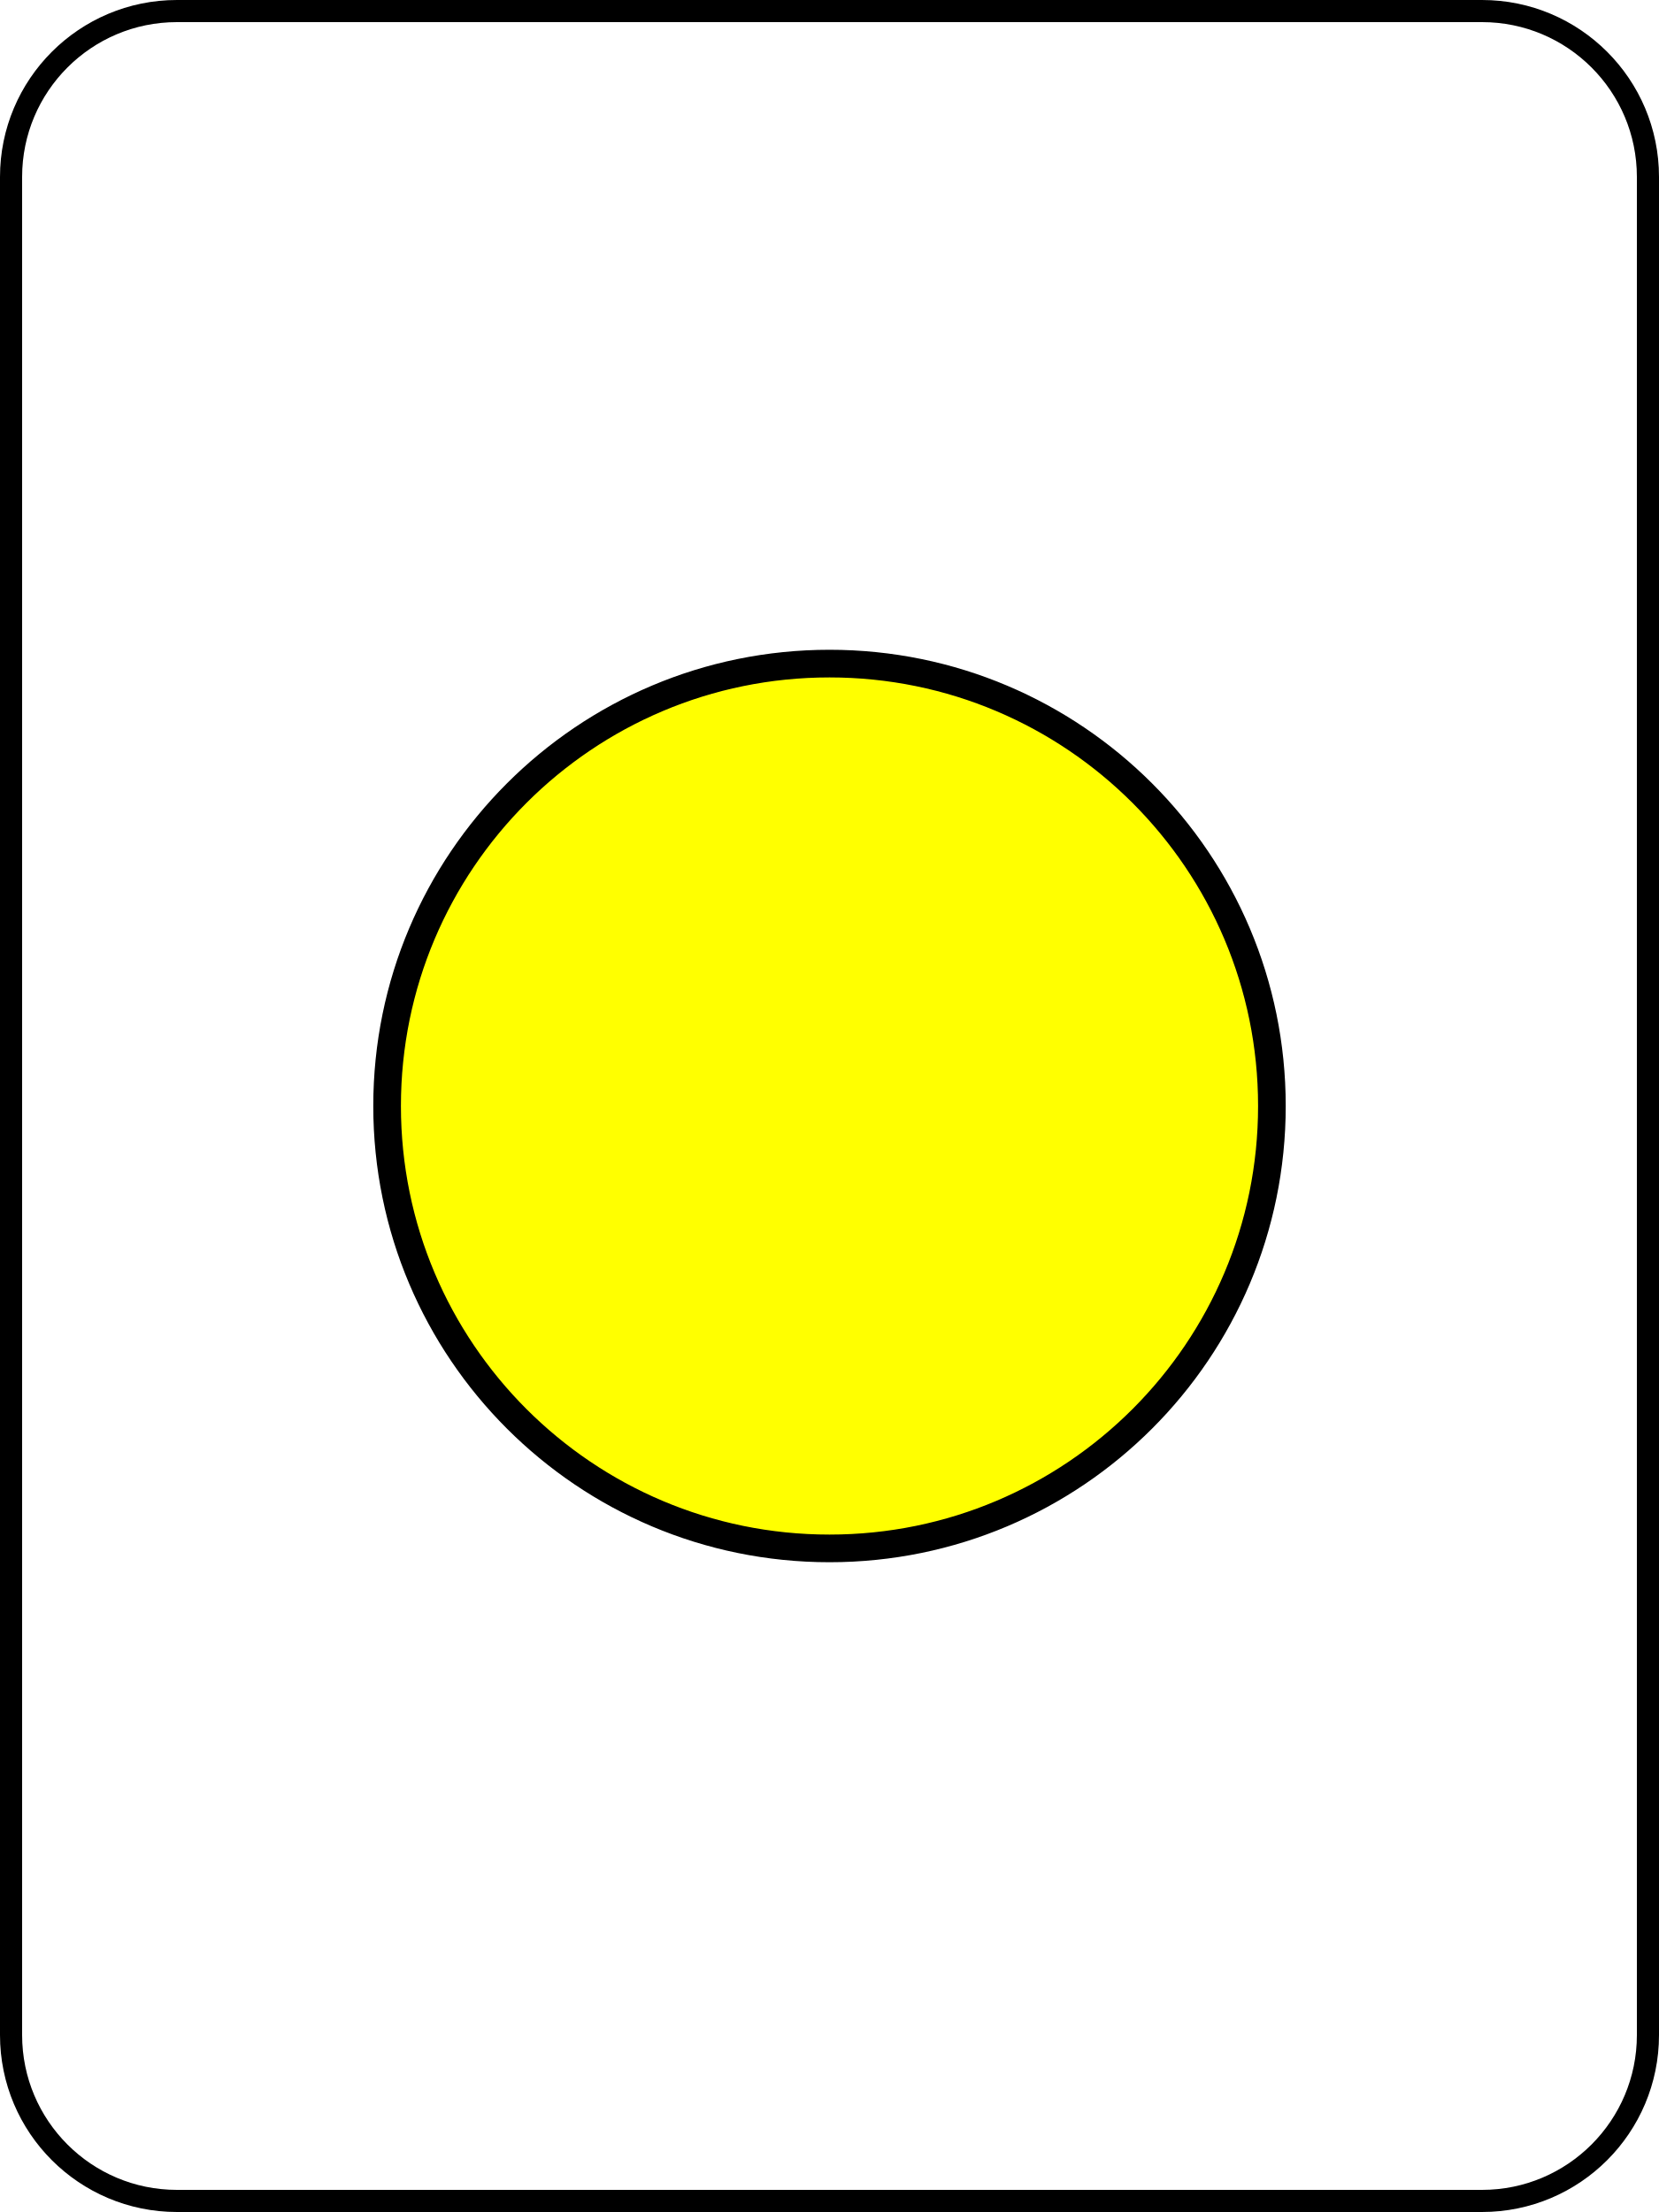
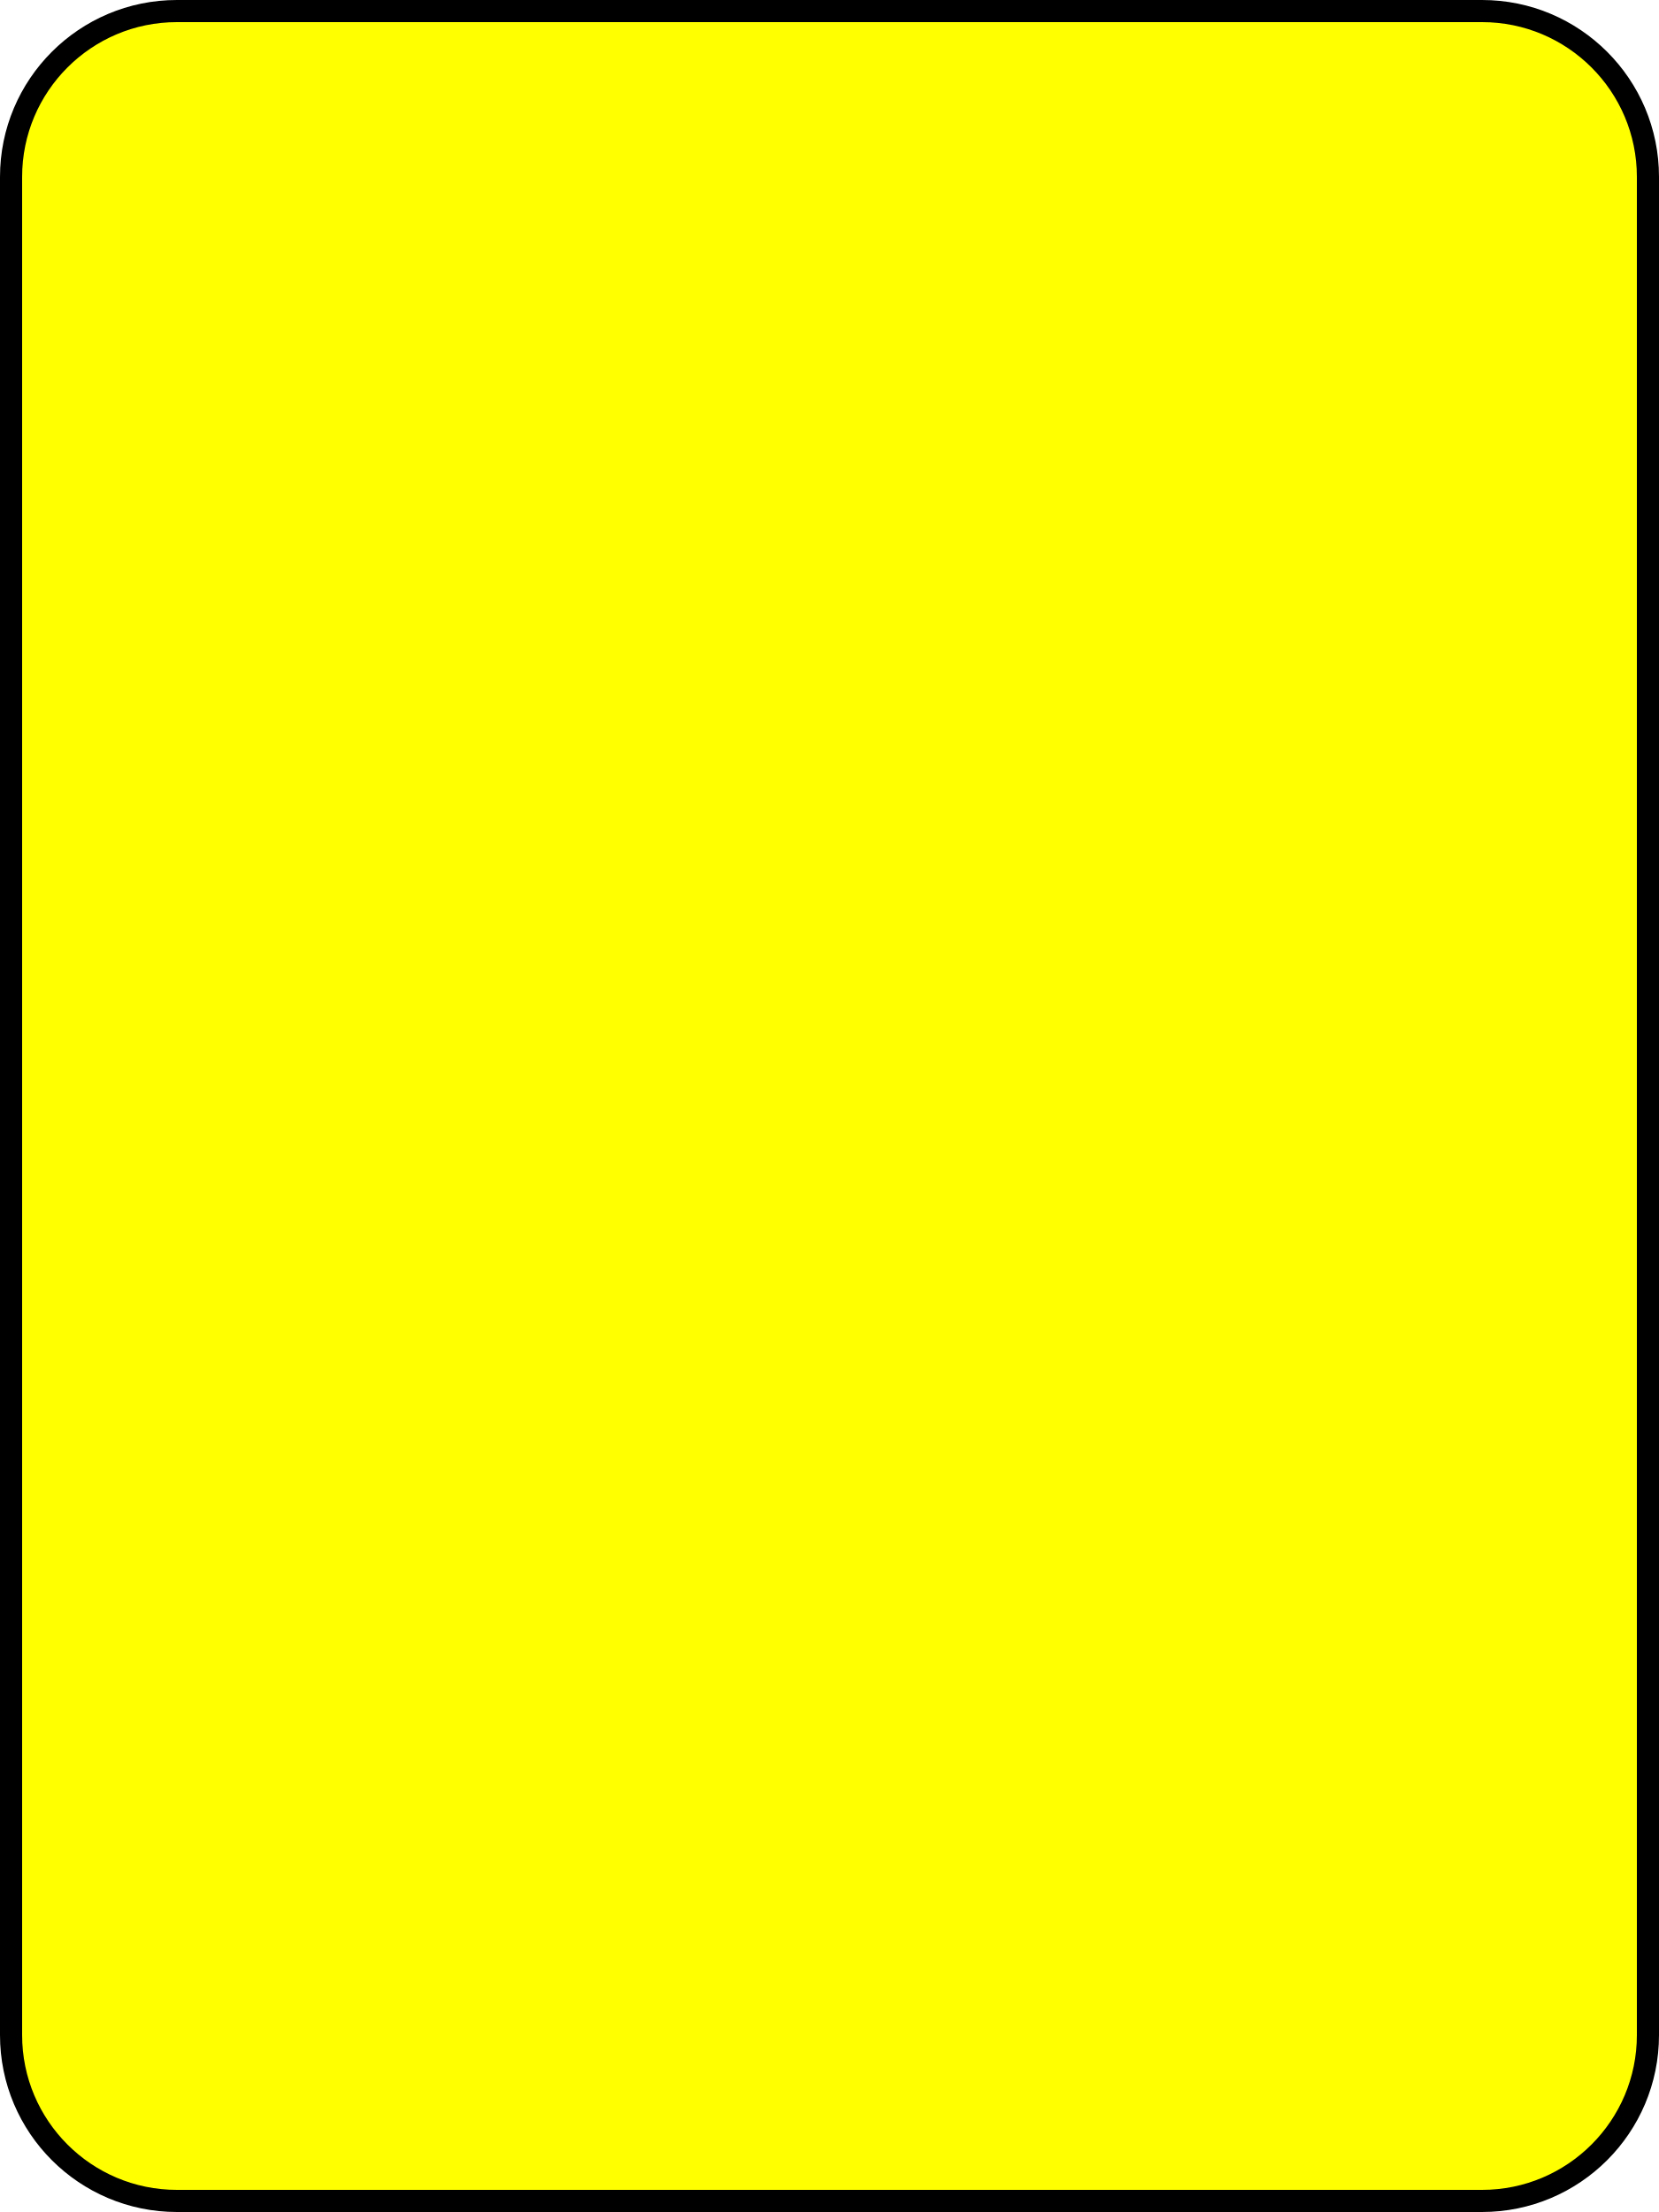
<svg xmlns="http://www.w3.org/2000/svg" width="300" height="400">
-   <rect x="2" y="2" r="60" width="296" height="396" stroke="#000000" stroke-width="4" fill-opacity="0" rx="30" ry="30" />
-   <circle cx="150" cy="200" fill="#FFFF00" r="80" stroke="#000000" stroke-width="5" />
+   <rect x="2" y="2" r="60" width="296" height="396" fill="#FFFF00" stroke="#000000" stroke-width="4" rx="30" ry="30" />
</svg>
